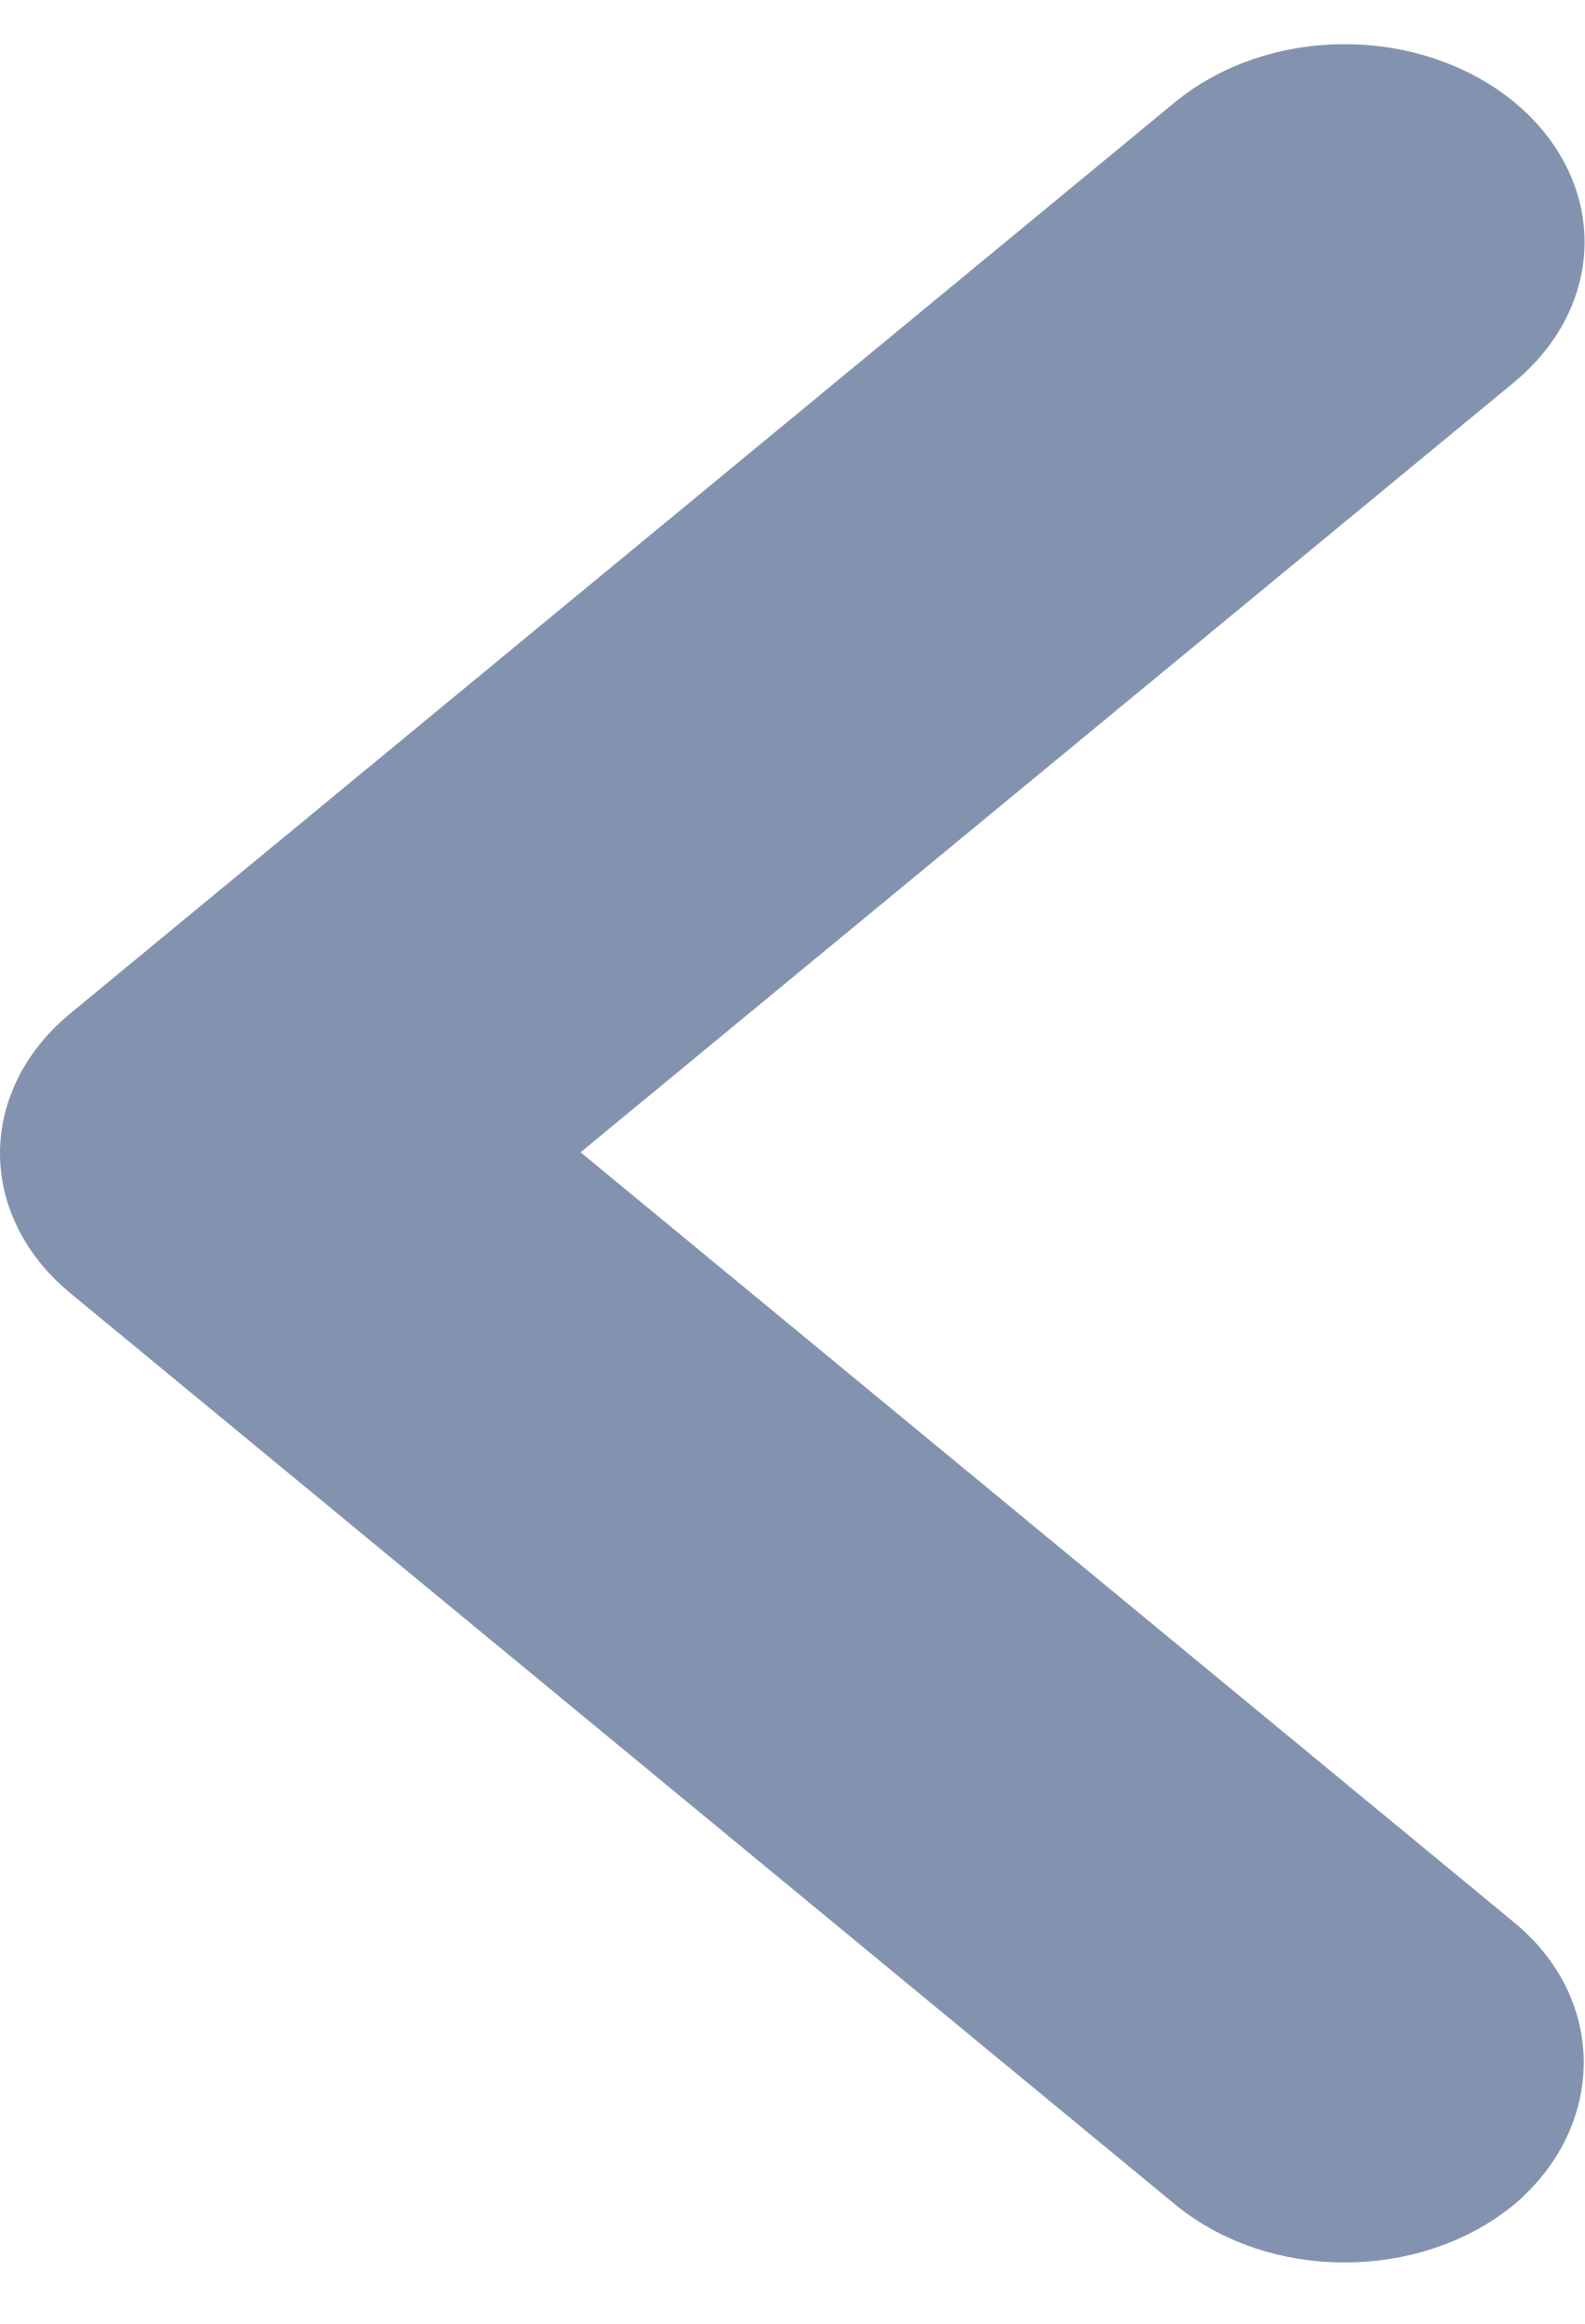
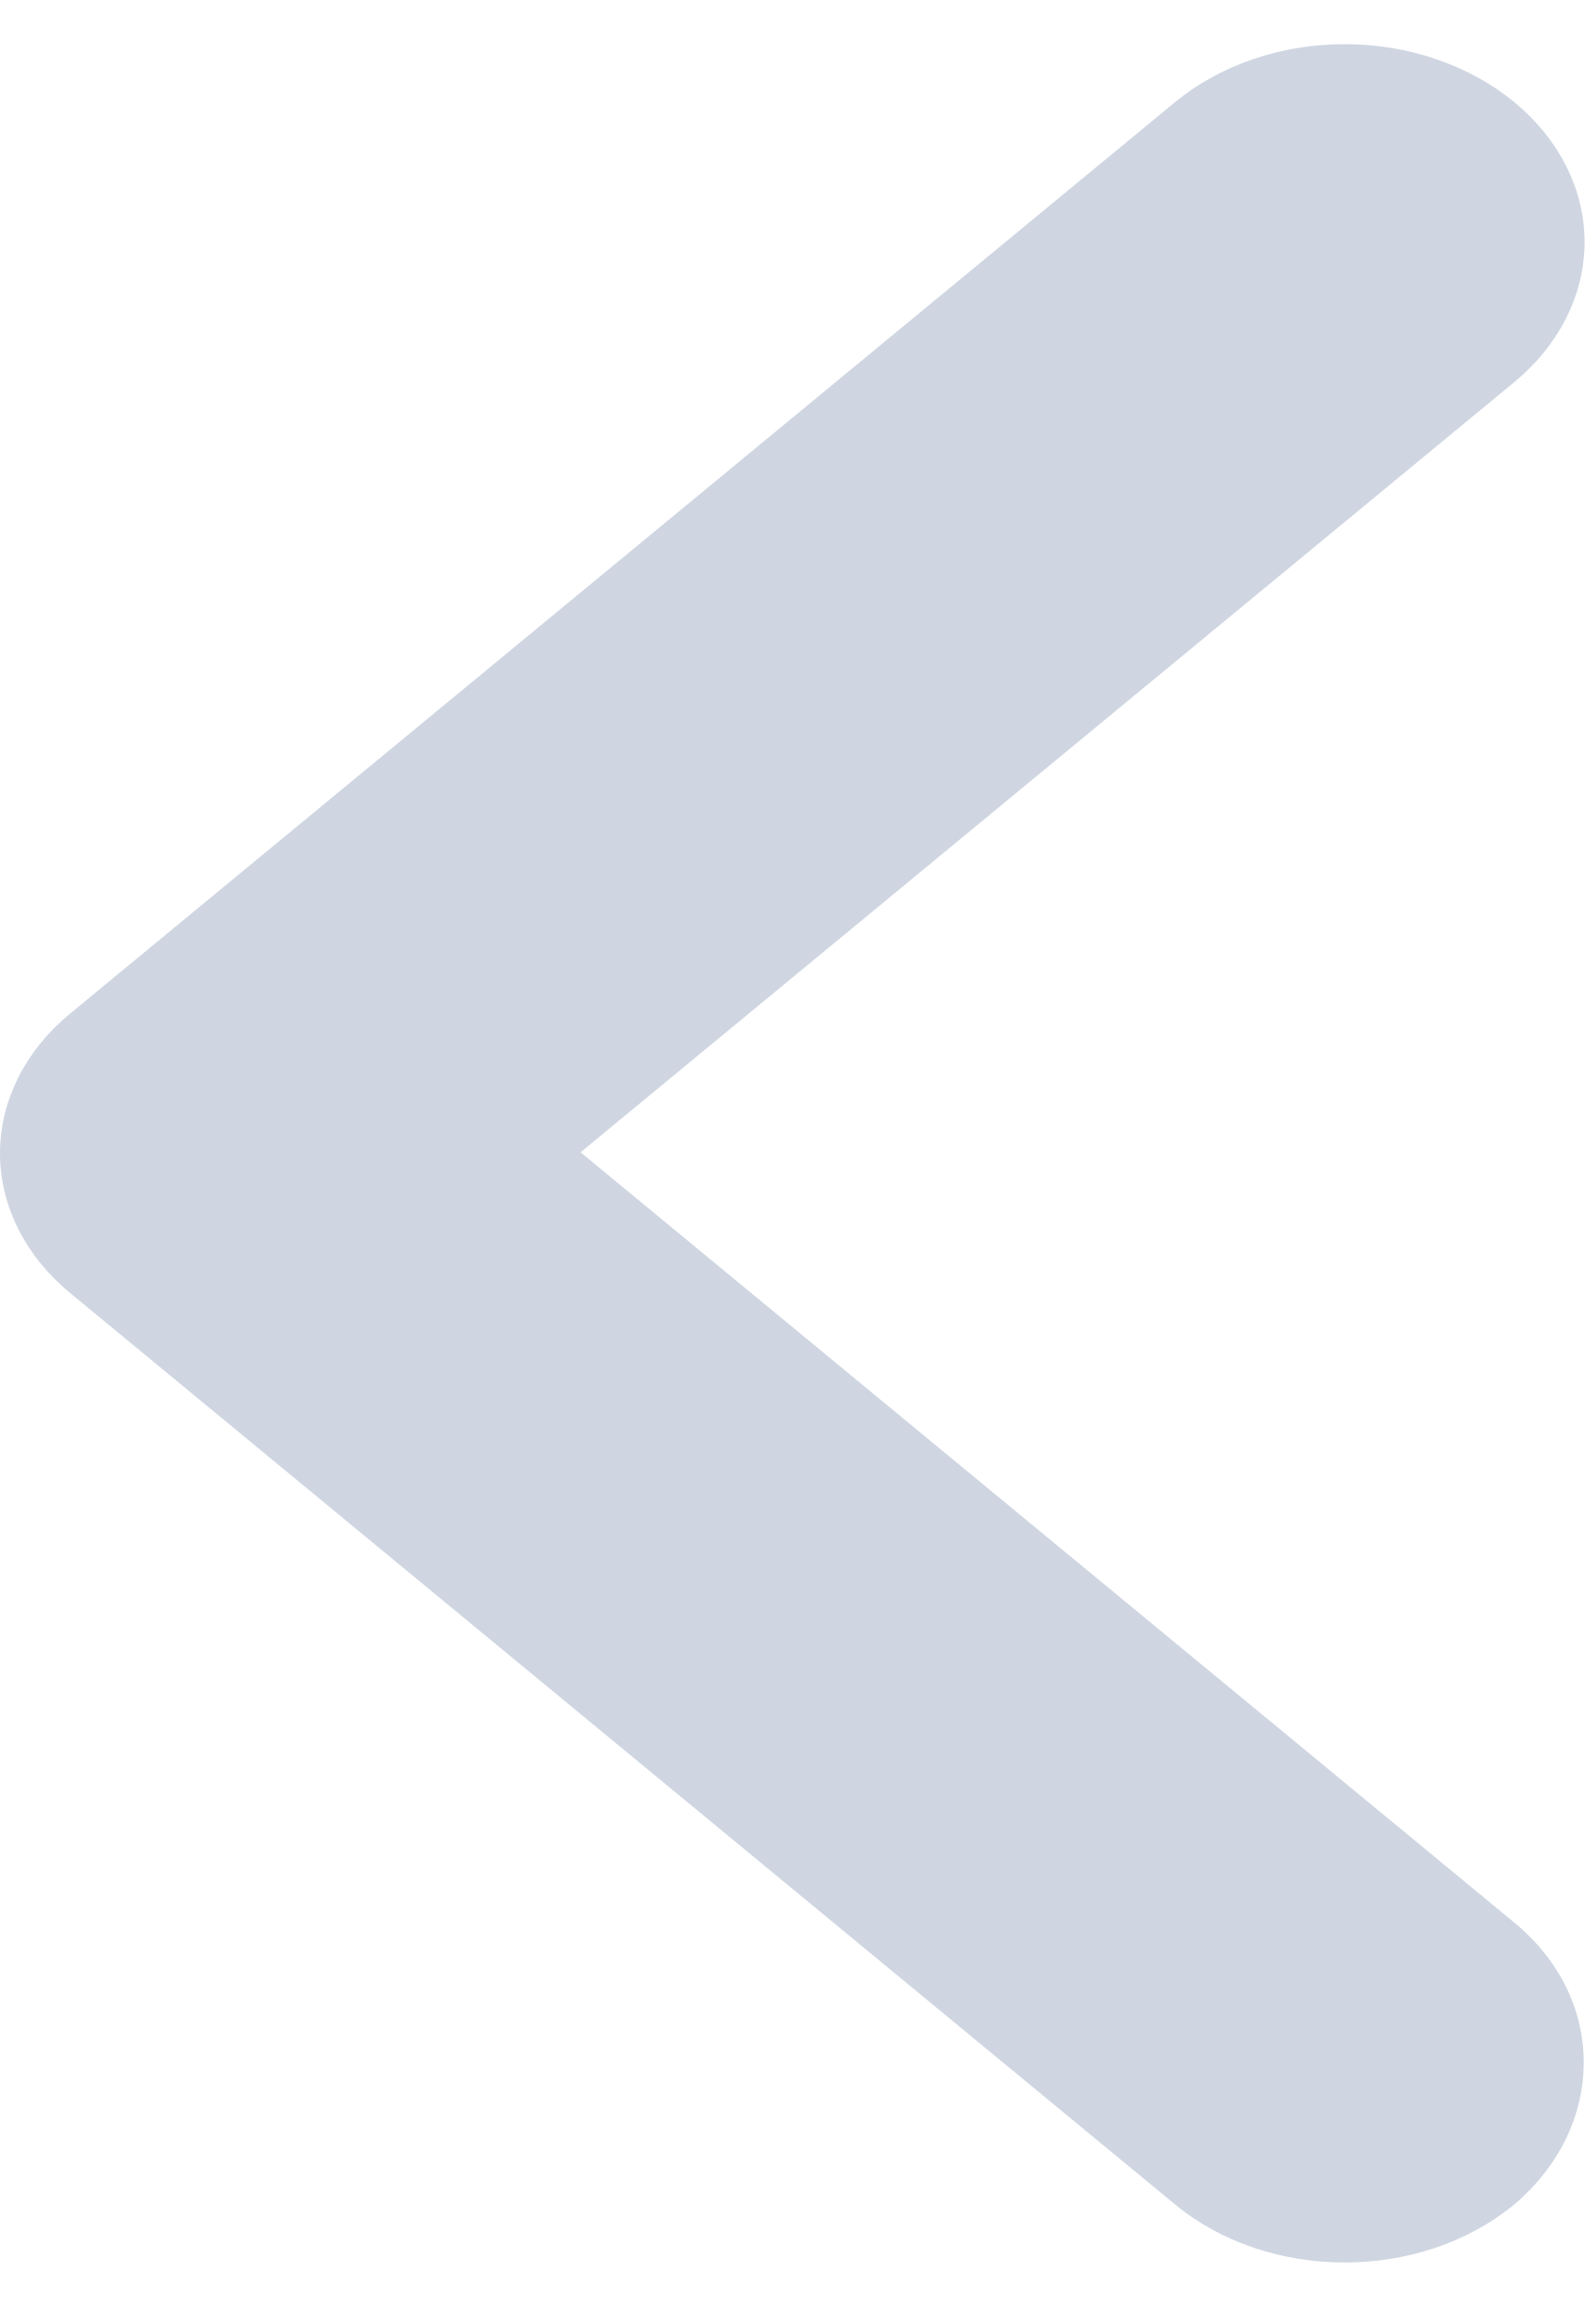
<svg xmlns="http://www.w3.org/2000/svg" width="15" height="22" viewBox="0 0 15 22" fill="none">
  <g id="Property 1=Default">
-     <path id="anterior " d="M14.335 18.2L5.496 10.908L14.335 3.617C14.546 3.443 14.713 3.236 14.827 3.009C14.941 2.781 15 2.538 15 2.292C15 2.046 14.941 1.802 14.827 1.575C14.713 1.347 14.546 1.141 14.335 0.967C14.124 0.793 13.873 0.655 13.598 0.561C13.322 0.466 13.027 0.418 12.729 0.418C12.43 0.418 12.135 0.466 11.86 0.561C11.584 0.655 11.334 0.793 11.123 0.967L0.666 9.593C0.455 9.766 0.287 9.973 0.173 10.2C0.059 10.428 0 10.671 0 10.918C0 11.164 0.059 11.407 0.173 11.635C0.287 11.862 0.455 12.069 0.666 12.242L11.123 20.868C12.011 21.601 13.446 21.601 14.335 20.868C15.2 20.135 15.223 18.933 14.335 18.2Z" fill="hsl(218, 22%, 60%)" />
+     <path id="anterior " d="M14.335 18.2L5.496 10.908L14.335 3.617C14.546 3.443 14.713 3.236 14.827 3.009C14.941 2.781 15 2.538 15 2.292C15 2.046 14.941 1.802 14.827 1.575C14.713 1.347 14.546 1.141 14.335 0.967C14.124 0.793 13.873 0.655 13.598 0.561C13.322 0.466 13.027 0.418 12.729 0.418C12.43 0.418 12.135 0.466 11.86 0.561C11.584 0.655 11.334 0.793 11.123 0.967L0.666 9.593C0.455 9.766 0.287 9.973 0.173 10.2C0.059 10.428 0 10.671 0 10.918C0 11.164 0.059 11.407 0.173 11.635C0.287 11.862 0.455 12.069 0.666 12.242L11.123 20.868C12.011 21.601 13.446 21.601 14.335 20.868C15.2 20.135 15.223 18.933 14.335 18.2Z" fill="hsl(220, 25%, 85%)" />
  </g>
</svg>
